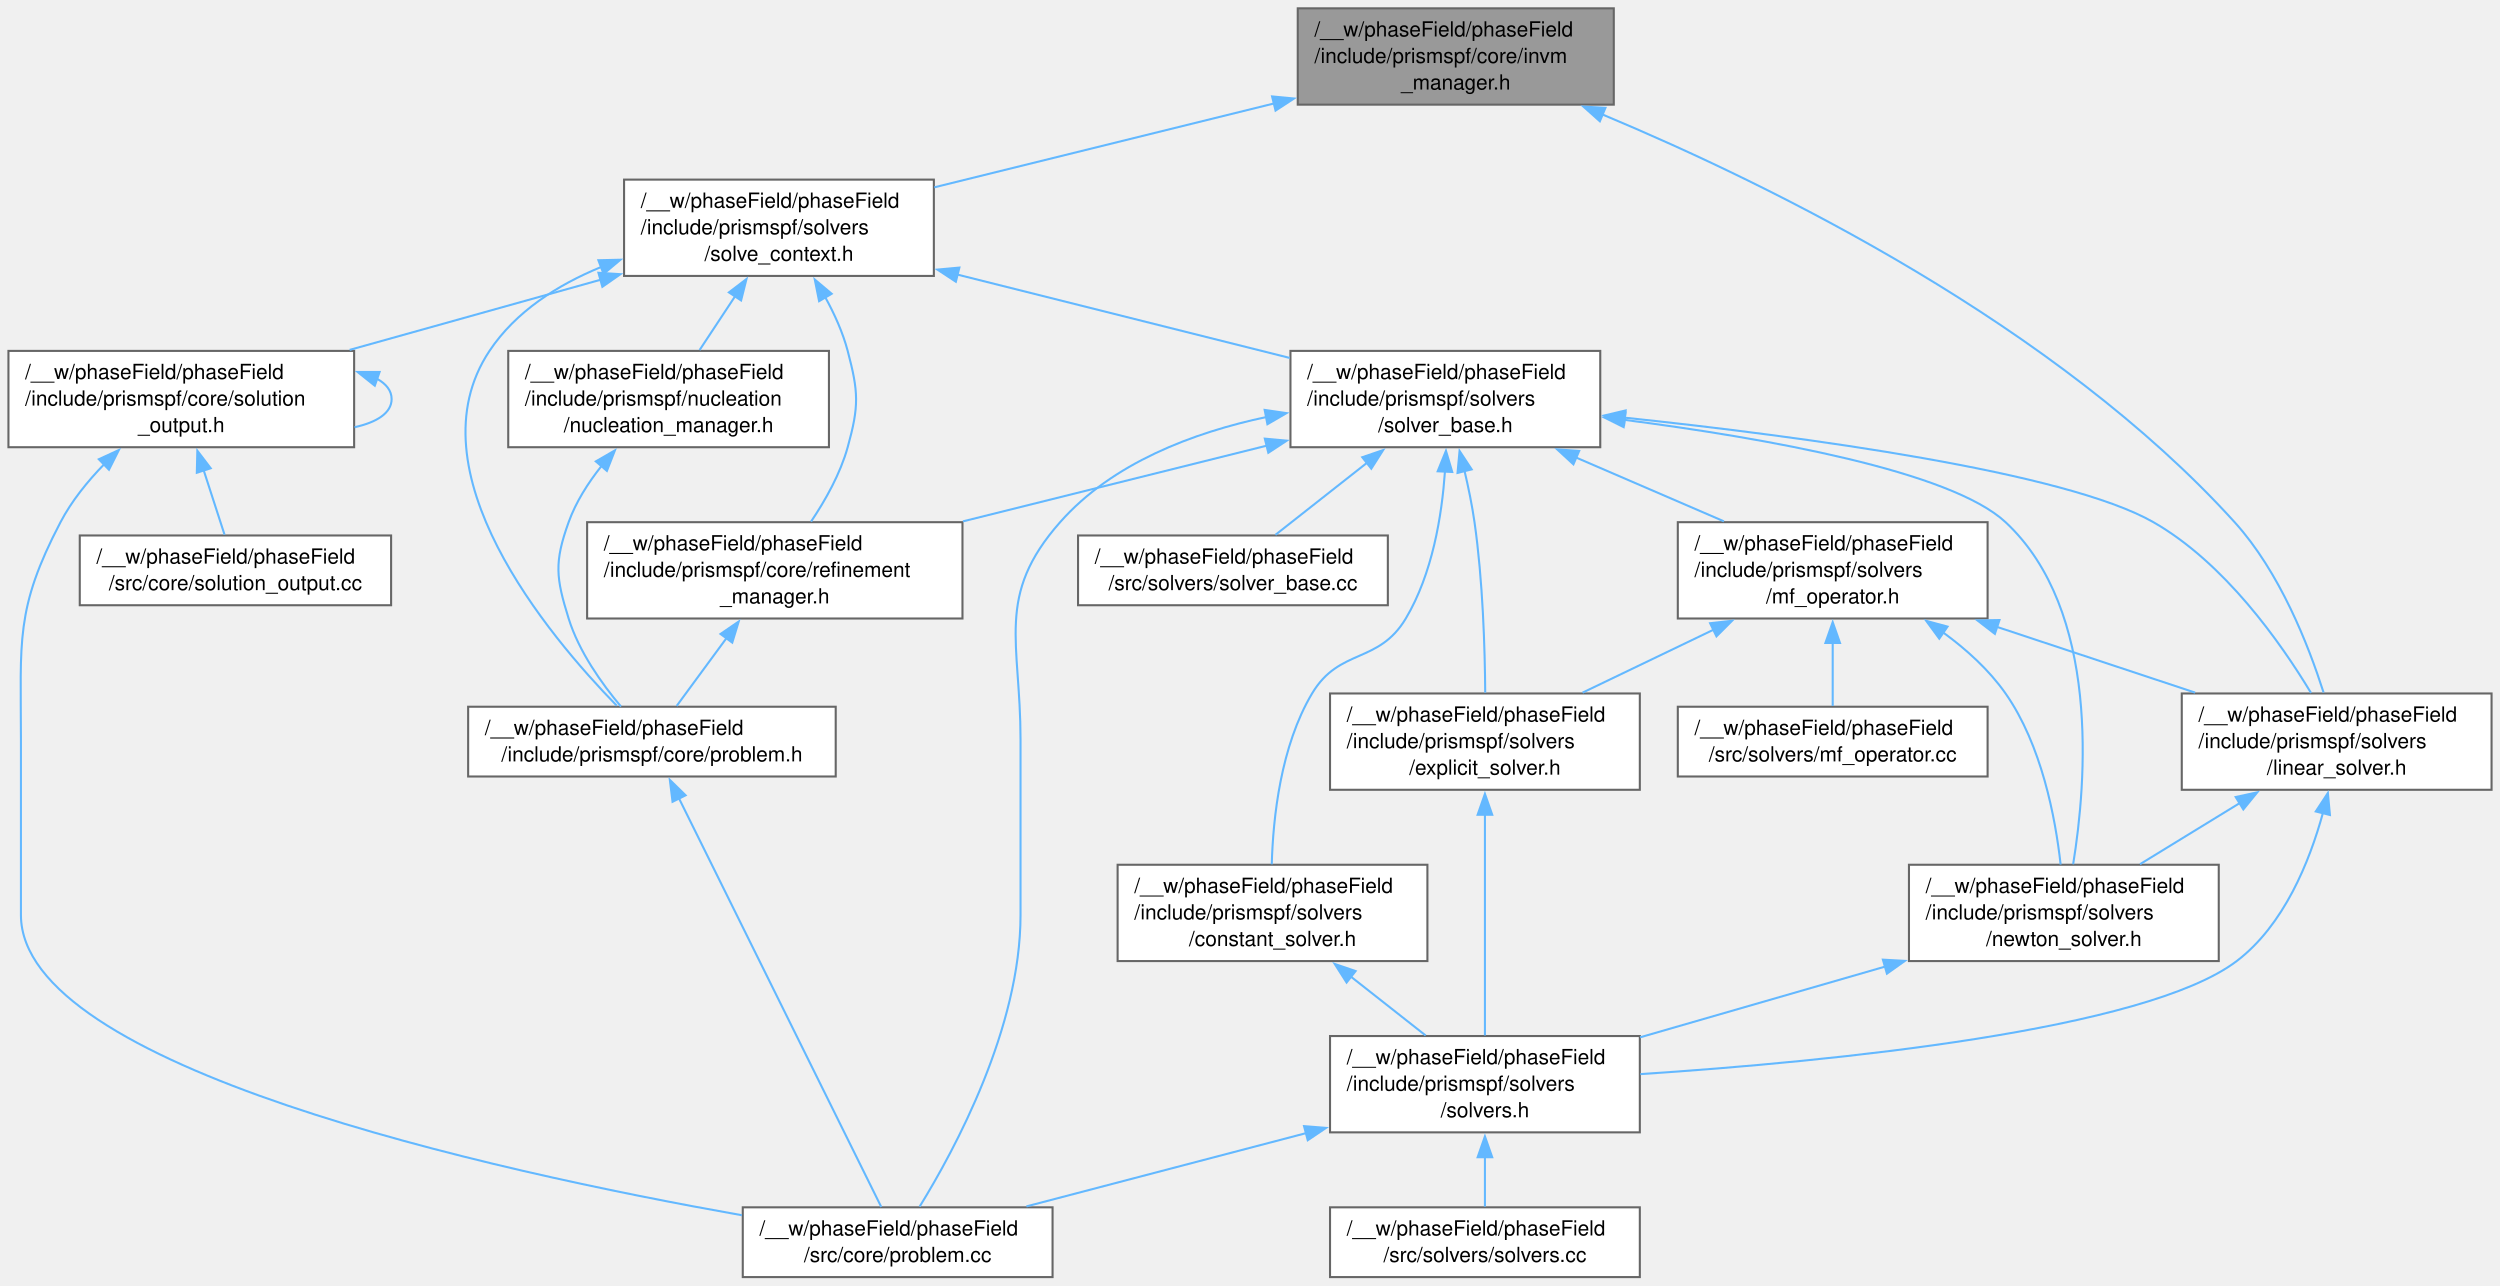
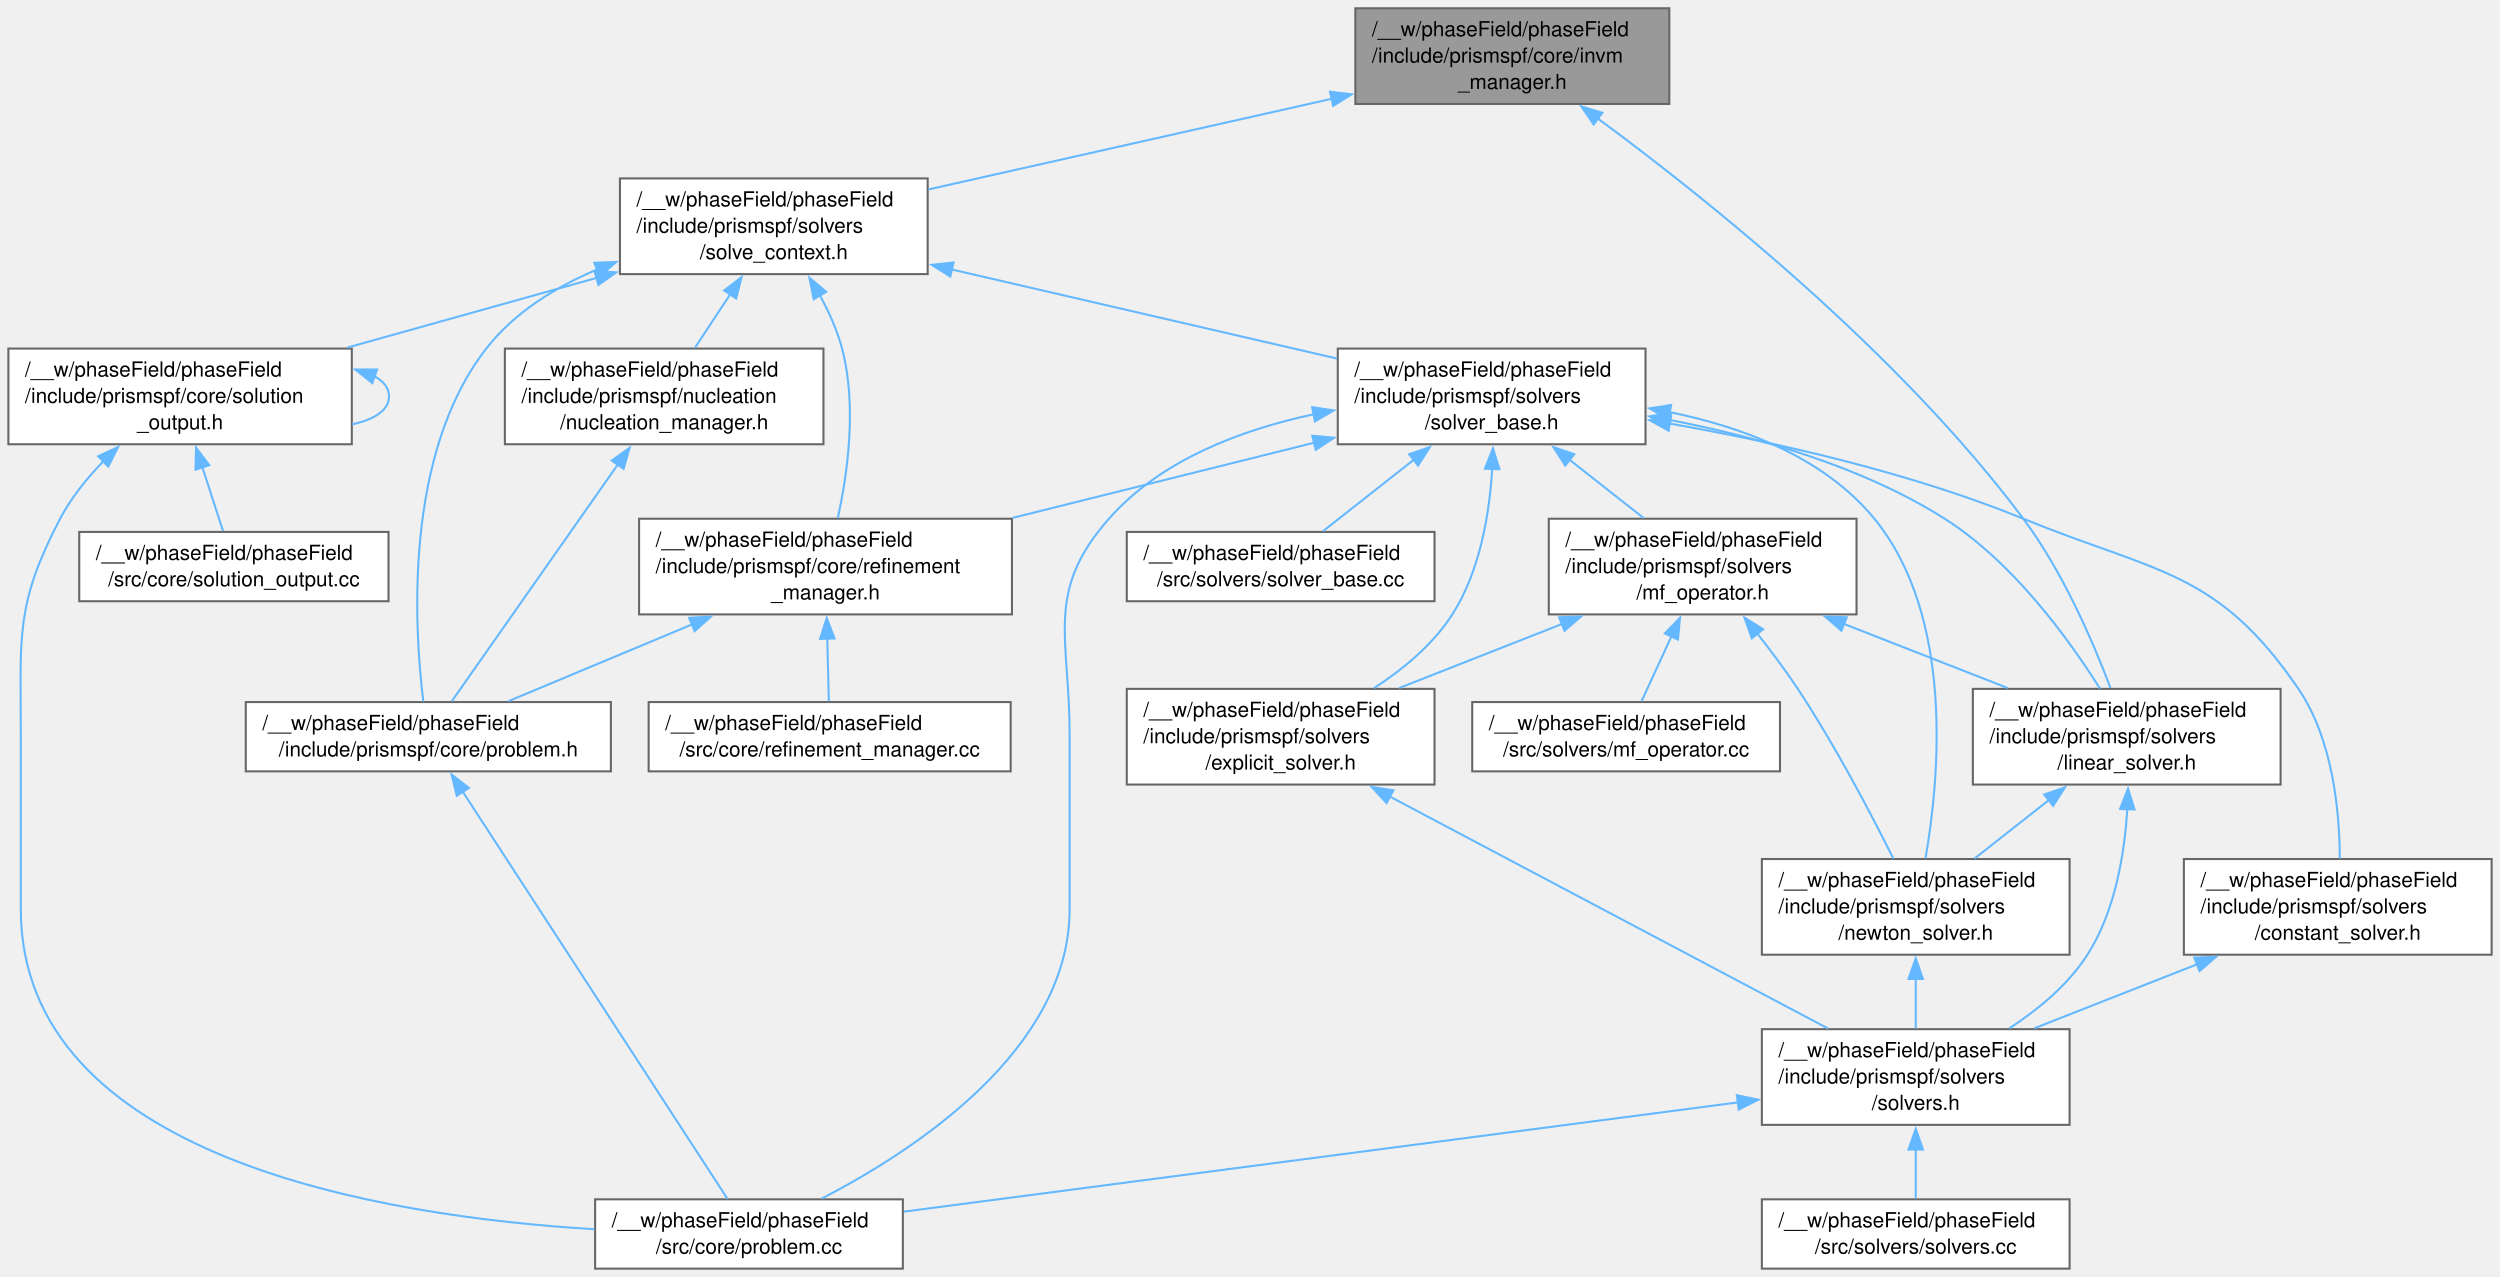
- <svg xmlns="http://www.w3.org/2000/svg" xmlns:xlink="http://www.w3.org/1999/xlink" width="1200pt" height="617pt" viewBox="0.00 0.00 1200.38 617.25">
+ <svg xmlns="http://www.w3.org/2000/svg" xmlns:xlink="http://www.w3.org/1999/xlink" width="1208pt" height="617pt" viewBox="0.00 0.00 1208.38 617.25">
  <g id="graph0" class="graph" transform="scale(1 1) rotate(0) translate(4 613.25)">
    <g id="Node000001" class="node">
      <g id="a_Node000001">
        <a xlink:title=" ">
-           <polygon fill="#999999" stroke="#666666" points="770.88,-609.25 619.12,-609.25 619.12,-563 770.88,-563 770.88,-609.25" />
-           <text text-anchor="start" x="627.12" y="-595.75" font-family="Helvetica,sans-Serif" font-size="10.00">/__w/phaseField/phaseField</text>
-           <text text-anchor="start" x="627.12" y="-583" font-family="Helvetica,sans-Serif" font-size="10.00">/include/prismspf/core/invm</text>
-           <text text-anchor="middle" x="695" y="-570.25" font-family="Helvetica,sans-Serif" font-size="10.00">_manager.h</text>
+           <polygon fill="#999999" stroke="#666666" points="802.88,-609.25 651.12,-609.25 651.12,-563 802.88,-563 802.88,-609.25" />
+           <text text-anchor="start" x="659.12" y="-595.75" font-family="Helvetica,sans-Serif" font-size="10.00">/__w/phaseField/phaseField</text>
+           <text text-anchor="start" x="659.12" y="-583" font-family="Helvetica,sans-Serif" font-size="10.00">/include/prismspf/core/invm</text>
+           <text text-anchor="middle" x="727" y="-570.25" font-family="Helvetica,sans-Serif" font-size="10.00">_manager.h</text>
        </a>
      </g>
    </g>
    <g id="Node000002" class="node">
      <g id="a_Node000002">
        <a xlink:href="linear__solver_8h.html" target="_top" xlink:title=" ">
-           <polygon fill="white" stroke="#666666" points="1192.38,-280.25 1043.62,-280.25 1043.62,-234 1192.38,-234 1192.38,-280.25" />
-           <text text-anchor="start" x="1051.62" y="-266.75" font-family="Helvetica,sans-Serif" font-size="10.00">/__w/phaseField/phaseField</text>
-           <text text-anchor="start" x="1051.62" y="-254" font-family="Helvetica,sans-Serif" font-size="10.00">/include/prismspf/solvers</text>
-           <text text-anchor="middle" x="1118" y="-241.25" font-family="Helvetica,sans-Serif" font-size="10.00">/linear_solver.h</text>
+           <polygon fill="white" stroke="#666666" points="1098.38,-280.25 949.62,-280.25 949.62,-234 1098.38,-234 1098.38,-280.25" />
+           <text text-anchor="start" x="957.62" y="-266.75" font-family="Helvetica,sans-Serif" font-size="10.00">/__w/phaseField/phaseField</text>
+           <text text-anchor="start" x="957.62" y="-254" font-family="Helvetica,sans-Serif" font-size="10.00">/include/prismspf/solvers</text>
+           <text text-anchor="middle" x="1024" y="-241.25" font-family="Helvetica,sans-Serif" font-size="10.00">/linear_solver.h</text>
        </a>
      </g>
    </g>
    <g id="edge1_Node000001_Node000002" class="edge">
      <g id="a_edge1_Node000001_Node000002">
        <a xlink:title=" ">
-           <path fill="none" stroke="#63b8ff" d="M765.38,-558.3C847.57,-523.9 983.19,-457.16 1069,-362.5 1090.65,-338.62 1104.45,-303.5 1111.71,-280.71" />
-           <polygon fill="#63b8ff" stroke="#63b8ff" points="764.19,-555.01 756.29,-562.06 766.87,-561.47 764.19,-555.01" />
+           <path fill="none" stroke="#63b8ff" d="M768.23,-556.03C821.31,-516.93 913.83,-442.97 974,-362.5 993.13,-336.91 1007.78,-302.85 1016.14,-280.7" />
+           <polygon fill="#63b8ff" stroke="#63b8ff" points="766.35,-553.07 760.34,-561.8 770.48,-558.72 766.35,-553.07" />
        </a>
      </g>
    </g>
    <g id="Node000007" class="node">
      <g id="a_Node000007">
        <a xlink:href="solve__context_8h.html" target="_top" xlink:title=" ">
          <polygon fill="white" stroke="#666666" points="444.38,-527 295.62,-527 295.62,-480.75 444.38,-480.75 444.38,-527" />
          <text text-anchor="start" x="303.62" y="-513.5" font-family="Helvetica,sans-Serif" font-size="10.00">/__w/phaseField/phaseField</text>
          <text text-anchor="start" x="303.62" y="-500.75" font-family="Helvetica,sans-Serif" font-size="10.00">/include/prismspf/solvers</text>
          <text text-anchor="middle" x="370" y="-488" font-family="Helvetica,sans-Serif" font-size="10.00">/solve_context.h</text>
        </a>
      </g>
    </g>
    <g id="edge7_Node000001_Node000007" class="edge">
      <g id="a_edge7_Node000001_Node000007">
        <a xlink:title=" ">
-           <path fill="none" stroke="#63b8ff" d="M607.8,-563.59C556.85,-551.01 493.22,-535.3 444.6,-523.3" />
-           <polygon fill="#63b8ff" stroke="#63b8ff" points="606.79,-566.95 617.33,-565.95 608.46,-560.15 606.79,-566.95" />
+           <path fill="none" stroke="#63b8ff" d="M639.92,-565.55C580.18,-552.12 501.73,-534.49 444.81,-521.69" />
+           <polygon fill="#63b8ff" stroke="#63b8ff" points="638.85,-568.9 649.38,-567.68 640.39,-562.07 638.85,-568.9" />
        </a>
      </g>
    </g>
    <g id="Node000003" class="node">
      <g id="a_Node000003">
        <a xlink:href="newton__solver_8h.html" target="_top" xlink:title=" ">
-           <polygon fill="white" stroke="#666666" points="1061.38,-198 912.62,-198 912.62,-151.75 1061.38,-151.75 1061.38,-198" />
-           <text text-anchor="start" x="920.62" y="-184.5" font-family="Helvetica,sans-Serif" font-size="10.00">/__w/phaseField/phaseField</text>
-           <text text-anchor="start" x="920.62" y="-171.75" font-family="Helvetica,sans-Serif" font-size="10.00">/include/prismspf/solvers</text>
-           <text text-anchor="middle" x="987" y="-159" font-family="Helvetica,sans-Serif" font-size="10.00">/newton_solver.h</text>
+           <polygon fill="white" stroke="#666666" points="996.38,-198 847.62,-198 847.62,-151.75 996.38,-151.75 996.38,-198" />
+           <text text-anchor="start" x="855.62" y="-184.5" font-family="Helvetica,sans-Serif" font-size="10.00">/__w/phaseField/phaseField</text>
+           <text text-anchor="start" x="855.62" y="-171.75" font-family="Helvetica,sans-Serif" font-size="10.00">/include/prismspf/solvers</text>
+           <text text-anchor="middle" x="922" y="-159" font-family="Helvetica,sans-Serif" font-size="10.00">/newton_solver.h</text>
        </a>
      </g>
    </g>
    <g id="edge2_Node000002_Node000003" class="edge">
      <g id="a_edge2_Node000002_Node000003">
        <a xlink:title=" ">
-           <path fill="none" stroke="#63b8ff" d="M1071.59,-227.7C1055.83,-218.04 1038.45,-207.39 1023.56,-198.27" />
-           <polygon fill="#63b8ff" stroke="#63b8ff" points="1069.51,-230.53 1079.87,-232.77 1073.17,-224.56 1069.51,-230.53" />
+           <path fill="none" stroke="#63b8ff" d="M986.47,-226.6C974.57,-217.24 961.62,-207.05 950.47,-198.27" />
+           <polygon fill="#63b8ff" stroke="#63b8ff" points="984.1,-229.19 994.13,-232.62 988.43,-223.69 984.1,-229.19" />
        </a>
      </g>
    </g>
    <g id="Node000004" class="node">
      <g id="a_Node000004">
        <a xlink:href="solvers_8h.html" target="_top" xlink:title=" ">
-           <polygon fill="white" stroke="#666666" points="783.38,-115.75 634.62,-115.75 634.62,-69.5 783.38,-69.5 783.38,-115.75" />
-           <text text-anchor="start" x="642.62" y="-102.25" font-family="Helvetica,sans-Serif" font-size="10.00">/__w/phaseField/phaseField</text>
-           <text text-anchor="start" x="642.62" y="-89.5" font-family="Helvetica,sans-Serif" font-size="10.00">/include/prismspf/solvers</text>
-           <text text-anchor="middle" x="709" y="-76.75" font-family="Helvetica,sans-Serif" font-size="10.00">/solvers.h</text>
+           <polygon fill="white" stroke="#666666" points="996.38,-115.75 847.62,-115.75 847.62,-69.5 996.38,-69.5 996.38,-115.75" />
+           <text text-anchor="start" x="855.62" y="-102.25" font-family="Helvetica,sans-Serif" font-size="10.00">/__w/phaseField/phaseField</text>
+           <text text-anchor="start" x="855.62" y="-89.5" font-family="Helvetica,sans-Serif" font-size="10.00">/include/prismspf/solvers</text>
+           <text text-anchor="middle" x="922" y="-76.75" font-family="Helvetica,sans-Serif" font-size="10.00">/solvers.h</text>
        </a>
      </g>
    </g>
    <g id="edge6_Node000002_Node000004" class="edge">
      <g id="a_edge6_Node000002_Node000004">
        <a xlink:title=" ">
-           <path fill="none" stroke="#63b8ff" d="M1111.43,-222.98C1104.97,-199.4 1092.66,-168.96 1070,-151.75 1026.15,-118.44 875.92,-103.58 783.65,-97.46" />
-           <polygon fill="#63b8ff" stroke="#63b8ff" points="1107.97,-223.59 1113.78,-232.45 1114.77,-221.9 1107.97,-223.59" />
+           <path fill="none" stroke="#63b8ff" d="M1024.27,-222.24C1022.97,-200.57 1018.42,-172.68 1005,-151.75 995.7,-137.24 981.35,-125.32 967.19,-116.13" />
+           <polygon fill="#63b8ff" stroke="#63b8ff" points="1020.77,-222.19 1024.64,-232.05 1027.76,-221.93 1020.77,-222.19" />
        </a>
      </g>
    </g>
    <g id="edge3_Node000003_Node000004" class="edge">
      <g id="a_edge3_Node000003_Node000004">
        <a xlink:title=" ">
-           <path fill="none" stroke="#63b8ff" d="M901.18,-149.1C863.54,-138.24 819.77,-125.6 783.52,-115.14" />
-           <polygon fill="#63b8ff" stroke="#63b8ff" points="900.1,-152.43 910.68,-151.84 902.04,-145.71 900.1,-152.43" />
+           <path fill="none" stroke="#63b8ff" d="M922,-140.09C922,-132 922,-123.57 922,-116.14" />
+           <polygon fill="#63b8ff" stroke="#63b8ff" points="918.5,-140.01 922,-150.01 925.5,-140.01 918.5,-140.01" />
        </a>
      </g>
    </g>
    <g id="Node000005" class="node">
      <g id="a_Node000005">
        <a xlink:href="problem_8cc.html" target="_top" xlink:title=" ">
-           <polygon fill="white" stroke="#666666" points="501.38,-33.5 352.62,-33.5 352.62,0 501.38,0 501.38,-33.5" />
-           <text text-anchor="start" x="360.62" y="-20" font-family="Helvetica,sans-Serif" font-size="10.00">/__w/phaseField/phaseField</text>
-           <text text-anchor="middle" x="427" y="-7.25" font-family="Helvetica,sans-Serif" font-size="10.00">/src/core/problem.cc</text>
+           <polygon fill="white" stroke="#666666" points="432.38,-33.5 283.62,-33.5 283.62,0 432.38,0 432.38,-33.5" />
+           <text text-anchor="start" x="291.62" y="-20" font-family="Helvetica,sans-Serif" font-size="10.00">/__w/phaseField/phaseField</text>
+           <text text-anchor="middle" x="358" y="-7.25" font-family="Helvetica,sans-Serif" font-size="10.00">/src/core/problem.cc</text>
        </a>
      </g>
    </g>
    <g id="edge4_Node000004_Node000005" class="edge">
      <g id="a_edge4_Node000004_Node000005">
        <a xlink:title=" ">
-           <path fill="none" stroke="#63b8ff" d="M623.06,-69.11C579.74,-57.76 528.2,-44.26 488.84,-33.95" />
-           <polygon fill="#63b8ff" stroke="#63b8ff" points="622.14,-72.49 632.71,-71.64 623.92,-65.72 622.14,-72.49" />
+           <path fill="none" stroke="#63b8ff" d="M836.02,-80.36C726,-65.95 537.21,-41.22 432.84,-27.55" />
+           <polygon fill="#63b8ff" stroke="#63b8ff" points="835.53,-83.83 845.9,-81.66 836.43,-76.89 835.53,-83.83" />
        </a>
      </g>
    </g>
    <g id="Node000006" class="node">
      <g id="a_Node000006">
        <a xlink:href="solvers_8cc.html" target="_top" xlink:title=" ">
-           <polygon fill="white" stroke="#666666" points="783.38,-33.5 634.62,-33.5 634.62,0 783.38,0 783.38,-33.5" />
-           <text text-anchor="start" x="642.62" y="-20" font-family="Helvetica,sans-Serif" font-size="10.00">/__w/phaseField/phaseField</text>
-           <text text-anchor="middle" x="709" y="-7.25" font-family="Helvetica,sans-Serif" font-size="10.00">/src/solvers/solvers.cc</text>
+           <polygon fill="white" stroke="#666666" points="996.38,-33.5 847.62,-33.5 847.62,0 996.38,0 996.38,-33.5" />
+           <text text-anchor="start" x="855.62" y="-20" font-family="Helvetica,sans-Serif" font-size="10.00">/__w/phaseField/phaseField</text>
+           <text text-anchor="middle" x="922" y="-7.25" font-family="Helvetica,sans-Serif" font-size="10.00">/src/solvers/solvers.cc</text>
        </a>
      </g>
    </g>
    <g id="edge5_Node000004_Node000006" class="edge">
      <g id="a_edge5_Node000004_Node000006">
        <a xlink:title=" ">
-           <path fill="none" stroke="#63b8ff" d="M709,-57.64C709,-49.35 709,-40.86 709,-33.85" />
-           <polygon fill="#63b8ff" stroke="#63b8ff" points="705.5,-57.55 709,-67.55 712.5,-57.55 705.5,-57.55" />
+           <path fill="none" stroke="#63b8ff" d="M922,-57.64C922,-49.35 922,-40.86 922,-33.85" />
+           <polygon fill="#63b8ff" stroke="#63b8ff" points="918.5,-57.55 922,-67.55 925.5,-57.55 918.5,-57.55" />
        </a>
      </g>
    </g>
    <g id="Node000008" class="node">
      <g id="a_Node000008">
        <a xlink:href="problem_8h.html" target="_top" xlink:title=" ">
-           <polygon fill="white" stroke="#666666" points="397.25,-273.88 220.75,-273.88 220.75,-240.38 397.25,-240.38 397.25,-273.88" />
-           <text text-anchor="start" x="228.75" y="-260.38" font-family="Helvetica,sans-Serif" font-size="10.00">/__w/phaseField/phaseField</text>
-           <text text-anchor="middle" x="309" y="-247.62" font-family="Helvetica,sans-Serif" font-size="10.00">/include/prismspf/core/problem.h</text>
+           <polygon fill="white" stroke="#666666" points="291.25,-273.88 114.75,-273.88 114.75,-240.38 291.25,-240.38 291.25,-273.88" />
+           <text text-anchor="start" x="122.75" y="-260.38" font-family="Helvetica,sans-Serif" font-size="10.00">/__w/phaseField/phaseField</text>
+           <text text-anchor="middle" x="203" y="-247.62" font-family="Helvetica,sans-Serif" font-size="10.00">/include/prismspf/core/problem.h</text>
        </a>
      </g>
    </g>
    <g id="edge8_Node000007_Node000008" class="edge">
      <g id="a_edge8_Node000007_Node000008">
        <a xlink:title=" ">
-           <path fill="none" stroke="#63b8ff" d="M284.61,-485.04C263.63,-476.42 243.59,-463.66 231,-444.75 192.76,-387.31 259.18,-308.09 292.12,-274.37" />
-           <polygon fill="#63b8ff" stroke="#63b8ff" points="283.29,-488.28 293.89,-488.53 285.76,-481.73 283.29,-488.28" />
+           <path fill="none" stroke="#63b8ff" d="M284.58,-482.98C264.25,-474.39 244.55,-462.15 231,-444.75 190.93,-393.32 196.24,-309.08 200.59,-274.11" />
+           <polygon fill="#63b8ff" stroke="#63b8ff" points="283.24,-486.22 293.83,-486.6 285.79,-479.7 283.24,-486.22" />
        </a>
      </g>
    </g>
    <g id="Node000009" class="node">
      <g id="a_Node000009">
        <a xlink:href="refinement__manager_8h.html" target="_top" xlink:title=" ">
-           <polygon fill="white" stroke="#666666" points="458.12,-362.5 277.88,-362.5 277.88,-316.25 458.12,-316.25 458.12,-362.5" />
-           <text text-anchor="start" x="285.88" y="-349" font-family="Helvetica,sans-Serif" font-size="10.00">/__w/phaseField/phaseField</text>
-           <text text-anchor="start" x="285.88" y="-336.25" font-family="Helvetica,sans-Serif" font-size="10.00">/include/prismspf/core/refinement</text>
-           <text text-anchor="middle" x="368" y="-323.5" font-family="Helvetica,sans-Serif" font-size="10.00">_manager.h</text>
+           <polygon fill="white" stroke="#666666" points="485.12,-362.5 304.88,-362.5 304.88,-316.25 485.12,-316.25 485.12,-362.5" />
+           <text text-anchor="start" x="312.88" y="-349" font-family="Helvetica,sans-Serif" font-size="10.00">/__w/phaseField/phaseField</text>
+           <text text-anchor="start" x="312.88" y="-336.25" font-family="Helvetica,sans-Serif" font-size="10.00">/include/prismspf/core/refinement</text>
+           <text text-anchor="middle" x="395" y="-323.5" font-family="Helvetica,sans-Serif" font-size="10.00">_manager.h</text>
        </a>
      </g>
    </g>
    <g id="edge10_Node000007_Node000009" class="edge">
      <g id="a_edge10_Node000007_Node000009">
        <a xlink:title=" ">
-           <path fill="none" stroke="#63b8ff" d="M392.2,-470.57C396.65,-462.49 400.67,-453.59 403,-444.75 408.25,-424.88 408.5,-418.31 403,-398.5 399.47,-385.79 392.33,-373.07 385.41,-362.79" />
+           <path fill="none" stroke="#63b8ff" d="M392.2,-470.57C396.65,-462.49 400.67,-453.59 403,-444.75 410.29,-417.16 405.63,-384.16 400.93,-362.75" />
          <polygon fill="#63b8ff" stroke="#63b8ff" points="389.28,-468.63 387.2,-479.02 395.31,-472.19 389.28,-468.63" />
        </a>
      </g>
    </g>
-     <g id="Node000010" class="node">
-       <g id="a_Node000010">
+     <g id="Node000011" class="node">
+       <g id="a_Node000011">
        <a xlink:href="solution__output_8h.html" target="_top" xlink:title=" ">
          <polygon fill="white" stroke="#666666" points="166,-444.75 0,-444.75 0,-398.5 166,-398.5 166,-444.75" />
          <text text-anchor="start" x="8" y="-431.25" font-family="Helvetica,sans-Serif" font-size="10.00">/__w/phaseField/phaseField</text>
          <text text-anchor="start" x="8" y="-418.5" font-family="Helvetica,sans-Serif" font-size="10.00">/include/prismspf/core/solution</text>
          <text text-anchor="middle" x="83" y="-405.75" font-family="Helvetica,sans-Serif" font-size="10.00">_output.h</text>
        </a>
      </g>
    </g>
-     <g id="edge12_Node000007_Node000010" class="edge">
-       <g id="a_edge12_Node000007_Node000010">
+     <g id="edge13_Node000007_Node000011" class="edge">
+       <g id="a_edge13_Node000007_Node000011">
        <a xlink:title=" ">
          <path fill="none" stroke="#63b8ff" d="M284.74,-479.03C246.47,-468.34 201.56,-455.78 163.83,-445.23" />
          <polygon fill="#63b8ff" stroke="#63b8ff" points="283.31,-482.27 293.89,-481.59 285.2,-475.53 283.31,-482.27" />
        </a>
      </g>
    </g>
-     <g id="Node000012" class="node">
-       <g id="a_Node000012">
+     <g id="Node000013" class="node">
+       <g id="a_Node000013">
        <a xlink:href="nucleation__manager_8h.html" target="_top" xlink:title=" ">
          <polygon fill="white" stroke="#666666" points="394,-444.75 240,-444.75 240,-398.5 394,-398.5 394,-444.75" />
          <text text-anchor="start" x="248" y="-431.25" font-family="Helvetica,sans-Serif" font-size="10.00">/__w/phaseField/phaseField</text>
          <text text-anchor="start" x="248" y="-418.5" font-family="Helvetica,sans-Serif" font-size="10.00">/include/prismspf/nucleation</text>
          <text text-anchor="middle" x="317" y="-405.75" font-family="Helvetica,sans-Serif" font-size="10.00">/nucleation_manager.h</text>
        </a>
      </g>
    </g>
-     <g id="edge16_Node000007_Node000012" class="edge">
-       <g id="a_edge16_Node000007_Node000012">
+     <g id="edge17_Node000007_Node000013" class="edge">
+       <g id="a_edge17_Node000007_Node000013">
        <a xlink:title=" ">
          <path fill="none" stroke="#63b8ff" d="M348.98,-471.05C343.26,-462.38 337.17,-453.17 331.87,-445.14" />
          <polygon fill="#63b8ff" stroke="#63b8ff" points="345.97,-472.84 354.4,-479.26 351.81,-468.98 345.97,-472.84" />
        </a>
      </g>
    </g>
-     <g id="Node000013" class="node">
-       <g id="a_Node000013">
+     <g id="Node000014" class="node">
+       <g id="a_Node000014">
        <a xlink:href="solver__base_8h.html" target="_top" xlink:title=" ">
-           <polygon fill="white" stroke="#666666" points="764.38,-444.75 615.62,-444.75 615.62,-398.5 764.38,-398.5 764.38,-444.75" />
-           <text text-anchor="start" x="623.62" y="-431.25" font-family="Helvetica,sans-Serif" font-size="10.00">/__w/phaseField/phaseField</text>
-           <text text-anchor="start" x="623.62" y="-418.5" font-family="Helvetica,sans-Serif" font-size="10.00">/include/prismspf/solvers</text>
-           <text text-anchor="middle" x="690" y="-405.75" font-family="Helvetica,sans-Serif" font-size="10.00">/solver_base.h</text>
-         </a>
-       </g>
-     </g>
-     <g id="edge18_Node000007_Node000013" class="edge">
-       <g id="a_edge18_Node000007_Node000013">
-         <a xlink:title=" ">
-           <path fill="none" stroke="#63b8ff" d="M455.69,-481.39C505.43,-468.91 567.5,-453.34 615.26,-441.37" />
-           <polygon fill="#63b8ff" stroke="#63b8ff" points="454.94,-477.97 446.09,-483.79 456.64,-484.76 454.94,-477.97" />
+           <polygon fill="white" stroke="#666666" points="791.38,-444.75 642.62,-444.75 642.62,-398.5 791.38,-398.5 791.38,-444.75" />
+           <text text-anchor="start" x="650.62" y="-431.25" font-family="Helvetica,sans-Serif" font-size="10.00">/__w/phaseField/phaseField</text>
+           <text text-anchor="start" x="650.62" y="-418.5" font-family="Helvetica,sans-Serif" font-size="10.00">/include/prismspf/solvers</text>
+           <text text-anchor="middle" x="717" y="-405.75" font-family="Helvetica,sans-Serif" font-size="10.00">/solver_base.h</text>
+         </a>
+       </g>
+     </g>
+     <g id="edge19_Node000007_Node000014" class="edge">
+       <g id="a_edge19_Node000007_Node000014">
+         <a xlink:title=" ">
+           <path fill="none" stroke="#63b8ff" d="M456.06,-482.97C513.24,-469.75 587.57,-452.56 642.27,-439.91" />
+           <polygon fill="#63b8ff" stroke="#63b8ff" points="455.3,-479.56 446.34,-485.22 456.87,-486.38 455.3,-479.56" />
        </a>
      </g>
    </g>
    <g id="edge9_Node000008_Node000005" class="edge">
      <g id="a_edge9_Node000008_Node000005">
        <a xlink:title=" ">
-           <path fill="none" stroke="#63b8ff" d="M321.99,-229.88C346.56,-180.24 399.16,-73.99 419.11,-33.69" />
-           <polygon fill="#63b8ff" stroke="#63b8ff" points="318.9,-228.24 317.6,-238.76 325.17,-231.35 318.9,-228.24" />
+           <path fill="none" stroke="#63b8ff" d="M219.66,-230.5C251.76,-181.13 321.32,-74.16 347.63,-33.69" />
+           <polygon fill="#63b8ff" stroke="#63b8ff" points="216.75,-228.55 214.24,-238.85 222.62,-232.37 216.75,-228.55" />
        </a>
      </g>
    </g>
    <g id="edge11_Node000009_Node000008" class="edge">
      <g id="a_edge11_Node000009_Node000008">
        <a xlink:title=" ">
-           <path fill="none" stroke="#63b8ff" d="M344.88,-306.93C336.66,-295.75 327.75,-283.62 320.86,-274.25" />
-           <polygon fill="#63b8ff" stroke="#63b8ff" points="341.93,-308.82 350.67,-314.8 347.57,-304.67 341.93,-308.82" />
-         </a>
-       </g>
-     </g>
-     <g id="edge14_Node000010_Node000005" class="edge">
-       <g id="a_edge14_Node000010_Node000005">
-         <a xlink:title=" ">
-           <path fill="none" stroke="#63b8ff" d="M46.03,-390.39C37.98,-382.13 30.31,-372.64 25,-362.5 3.13,-320.72 6,-305.28 6,-258.12 6,-258.12 6,-258.12 6,-173.88 6,-100.89 231.24,-51.15 352.22,-29.69" />
+           <path fill="none" stroke="#63b8ff" d="M330.39,-311.37C300.95,-299.07 267.09,-284.91 241.69,-274.3" />
+           <polygon fill="#63b8ff" stroke="#63b8ff" points="329.03,-314.6 339.61,-315.22 331.73,-308.14 329.03,-314.6" />
+         </a>
+       </g>
+     </g>
+     <g id="Node000010" class="node">
+       <g id="a_Node000010">
+         <a xlink:href="refinement__manager_8cc.html" target="_top" xlink:title=" ">
+           <polygon fill="white" stroke="#666666" points="484.5,-273.88 309.5,-273.88 309.5,-240.38 484.5,-240.38 484.5,-273.88" />
+           <text text-anchor="start" x="317.5" y="-260.38" font-family="Helvetica,sans-Serif" font-size="10.00">/__w/phaseField/phaseField</text>
+           <text text-anchor="middle" x="397" y="-247.62" font-family="Helvetica,sans-Serif" font-size="10.00">/src/core/refinement_manager.cc</text>
+         </a>
+       </g>
+     </g>
+     <g id="edge12_Node000009_Node000010" class="edge">
+       <g id="a_edge12_Node000009_Node000010">
+         <a xlink:title=" ">
+           <path fill="none" stroke="#63b8ff" d="M395.84,-304.57C396.1,-294.07 396.38,-282.97 396.6,-274.25" />
+           <polygon fill="#63b8ff" stroke="#63b8ff" points="392.35,-304.42 395.59,-314.51 399.34,-304.6 392.35,-304.42" />
+         </a>
+       </g>
+     </g>
+     <g id="edge15_Node000011_Node000005" class="edge">
+       <g id="a_edge15_Node000011_Node000005">
+         <a xlink:title=" ">
+           <path fill="none" stroke="#63b8ff" d="M46.03,-390.39C37.98,-382.13 30.31,-372.64 25,-362.5 3.13,-320.72 6,-305.28 6,-258.12 6,-258.12 6,-258.12 6,-173.88 6,-53.54 180.02,-25.24 283.35,-19.04" />
          <polygon fill="#63b8ff" stroke="#63b8ff" points="43.41,-392.72 53.03,-397.16 48.27,-387.69 43.41,-392.72" />
        </a>
      </g>
    </g>
-     <g id="edge13_Node000010_Node000010" class="edge">
-       <g id="a_edge13_Node000010_Node000010">
+     <g id="edge14_Node000011_Node000011" class="edge">
+       <g id="a_edge14_Node000011_Node000011">
        <a xlink:title=" ">
          <path fill="none" stroke="#63b8ff" d="M176.89,-431.4C181.37,-428.95 184,-425.69 184,-421.62 184,-414.96 176.92,-410.45 166.21,-408.11" />
          <polygon fill="#63b8ff" stroke="#63b8ff" points="175.92,-428.04 167.64,-434.64 178.23,-434.64 175.92,-428.04" />
        </a>
      </g>
    </g>
-     <g id="Node000011" class="node">
-       <g id="a_Node000011">
+     <g id="Node000012" class="node">
+       <g id="a_Node000012">
        <a xlink:href="solution__output_8cc.html" target="_top" xlink:title=" ">
          <polygon fill="white" stroke="#666666" points="183.75,-356.12 34.25,-356.12 34.25,-322.62 183.75,-322.62 183.75,-356.12" />
          <text text-anchor="start" x="42.25" y="-342.62" font-family="Helvetica,sans-Serif" font-size="10.00">/__w/phaseField/phaseField</text>
          <text text-anchor="middle" x="109" y="-329.88" font-family="Helvetica,sans-Serif" font-size="10.00">/src/core/solution_output.cc</text>
        </a>
      </g>
    </g>
-     <g id="edge15_Node000010_Node000011" class="edge">
-       <g id="a_edge15_Node000010_Node000011">
+     <g id="edge16_Node000011_Node000012" class="edge">
+       <g id="a_edge16_Node000011_Node000012">
        <a xlink:title=" ">
          <path fill="none" stroke="#63b8ff" d="M93.73,-387.5C97.2,-376.79 100.89,-365.4 103.77,-356.5" />
          <polygon fill="#63b8ff" stroke="#63b8ff" points="90.46,-386.24 90.71,-396.83 97.12,-388.4 90.46,-386.24" />
        </a>
      </g>
    </g>
-     <g id="edge17_Node000012_Node000008" class="edge">
-       <g id="a_edge17_Node000012_Node000008">
-         <a xlink:title=" ">
-           <path fill="none" stroke="#63b8ff" d="M284.78,-389.48C278.33,-381.36 272.47,-372.16 269,-362.5 262.05,-343.16 262.9,-335.88 269,-316.25 273.95,-300.34 284.93,-284.93 294.13,-273.98" />
-           <polygon fill="#63b8ff" stroke="#63b8ff" points="282.06,-391.69 291.23,-396.99 287.37,-387.13 282.06,-391.69" />
-         </a>
-       </g>
-     </g>
-     <g id="edge24_Node000013_Node000002" class="edge">
-       <g id="a_edge24_Node000013_Node000002">
-         <a xlink:title=" ">
-           <path fill="none" stroke="#63b8ff" d="M776.1,-412.69C862.23,-403.57 987.78,-386.66 1030,-362.5 1064.15,-342.96 1091.01,-304.87 1105.68,-280.51" />
-           <polygon fill="#63b8ff" stroke="#63b8ff" points="775.84,-409.2 766.26,-413.72 776.57,-416.16 775.84,-409.2" />
-         </a>
-       </g>
-     </g>
-     <g id="edge30_Node000013_Node000003" class="edge">
-       <g id="a_edge30_Node000013_Node000003">
-         <a xlink:title=" ">
-           <path fill="none" stroke="#63b8ff" d="M775.84,-411.65C844.21,-402.81 932.67,-387.02 959,-362.5 1004.55,-320.08 997.91,-237.82 991.46,-198.23" />
-           <polygon fill="#63b8ff" stroke="#63b8ff" points="775.61,-408.15 766.12,-412.87 776.48,-415.1 775.61,-408.15" />
-         </a>
-       </g>
-     </g>
-     <g id="edge31_Node000013_Node000005" class="edge">
-       <g id="a_edge31_Node000013_Node000005">
-         <a xlink:title=" ">
-           <path fill="none" stroke="#63b8ff" d="M604.29,-413.05C568.74,-405.52 530.04,-390.86 505,-362.5 473.8,-327.15 486,-305.28 486,-258.12 486,-258.12 486,-258.12 486,-173.88 486,-119.69 454.52,-61.36 437.55,-33.85" />
-           <polygon fill="#63b8ff" stroke="#63b8ff" points="603.23,-416.41 613.72,-414.87 604.56,-409.54 603.23,-416.41" />
-         </a>
-       </g>
-     </g>
-     <g id="edge19_Node000013_Node000009" class="edge">
-       <g id="a_edge19_Node000013_Node000009">
-         <a xlink:title=" ">
-           <path fill="none" stroke="#63b8ff" d="M604.39,-399.29C559.33,-388.06 504.08,-374.29 458.34,-362.89" />
-           <polygon fill="#63b8ff" stroke="#63b8ff" points="603.3,-402.62 613.85,-401.65 604.99,-395.83 603.3,-402.62" />
-         </a>
-       </g>
-     </g>
-     <g id="Node000014" class="node">
-       <g id="a_Node000014">
-         <a xlink:href="constant__solver_8h.html" target="_top" xlink:title=" ">
-           <polygon fill="white" stroke="#666666" points="681.38,-198 532.62,-198 532.62,-151.75 681.38,-151.75 681.38,-198" />
-           <text text-anchor="start" x="540.62" y="-184.5" font-family="Helvetica,sans-Serif" font-size="10.00">/__w/phaseField/phaseField</text>
-           <text text-anchor="start" x="540.62" y="-171.75" font-family="Helvetica,sans-Serif" font-size="10.00">/include/prismspf/solvers</text>
-           <text text-anchor="middle" x="607" y="-159" font-family="Helvetica,sans-Serif" font-size="10.00">/constant_solver.h</text>
-         </a>
-       </g>
-     </g>
-     <g id="edge20_Node000013_Node000014" class="edge">
-       <g id="a_edge20_Node000013_Node000014">
-         <a xlink:title=" ">
-           <path fill="none" stroke="#63b8ff" d="M689.82,-387.02C688.33,-365.46 683.74,-337.6 671,-316.25 657.87,-294.26 639.13,-302.24 626,-280.25 610.9,-254.94 607.25,-220.5 606.64,-198.22" />
-           <polygon fill="#63b8ff" stroke="#63b8ff" points="686.31,-386.94 690.29,-396.76 693.3,-386.61 686.31,-386.94" />
+     <g id="edge18_Node000013_Node000008" class="edge">
+       <g id="a_edge18_Node000013_Node000008">
+         <a xlink:title=" ">
+           <path fill="none" stroke="#63b8ff" d="M294.71,-388.86C270.53,-354.39 232.89,-300.74 214.25,-274.16" />
+           <polygon fill="#63b8ff" stroke="#63b8ff" points="291.67,-390.61 300.28,-396.79 297.4,-386.59 291.67,-390.61" />
+         </a>
+       </g>
+     </g>
+     <g id="edge25_Node000014_Node000002" class="edge">
+       <g id="a_edge25_Node000014_Node000002">
+         <a xlink:title=" ">
+           <path fill="none" stroke="#63b8ff" d="M802.97,-410.24C845.5,-402.13 896.12,-387.77 936,-362.5 969.03,-341.57 996.04,-304.26 1011.07,-280.38" />
+           <polygon fill="#63b8ff" stroke="#63b8ff" points="802.48,-406.77 793.26,-412 803.73,-413.66 802.48,-406.77" />
+         </a>
+       </g>
+     </g>
+     <g id="edge31_Node000014_Node000003" class="edge">
+       <g id="a_edge31_Node000014_Node000003">
+         <a xlink:title=" ">
+           <path fill="none" stroke="#63b8ff" d="M802.84,-414.07C838.82,-406.77 877.83,-392 902,-362.5 940.83,-315.12 933.42,-236.68 926.74,-198.35" />
+           <polygon fill="#63b8ff" stroke="#63b8ff" points="802.48,-410.58 793.28,-415.84 803.75,-417.47 802.48,-410.58" />
+         </a>
+       </g>
+     </g>
+     <g id="edge32_Node000014_Node000005" class="edge">
+       <g id="a_edge32_Node000014_Node000005">
+         <a xlink:title=" ">
+           <path fill="none" stroke="#63b8ff" d="M631.29,-413.05C595.74,-405.52 557.04,-390.86 532,-362.5 500.8,-327.15 513,-305.28 513,-258.12 513,-258.12 513,-258.12 513,-173.88 513,-106.27 438.9,-57.52 393.17,-33.86" />
+           <polygon fill="#63b8ff" stroke="#63b8ff" points="630.23,-416.41 640.72,-414.87 631.56,-409.54 630.23,-416.41" />
+         </a>
+       </g>
+     </g>
+     <g id="edge20_Node000014_Node000009" class="edge">
+       <g id="a_edge20_Node000014_Node000009">
+         <a xlink:title=" ">
+           <path fill="none" stroke="#63b8ff" d="M631.39,-399.29C586.33,-388.06 531.08,-374.29 485.34,-362.89" />
+           <polygon fill="#63b8ff" stroke="#63b8ff" points="630.3,-402.62 640.85,-401.65 631.99,-395.83 630.3,-402.62" />
        </a>
      </g>
    </g>
    <g id="Node000015" class="node">
      <g id="a_Node000015">
-         <a xlink:href="explicit__solver_8h.html" target="_top" xlink:title=" ">
-           <polygon fill="white" stroke="#666666" points="783.38,-280.25 634.62,-280.25 634.62,-234 783.38,-234 783.38,-280.25" />
-           <text text-anchor="start" x="642.62" y="-266.75" font-family="Helvetica,sans-Serif" font-size="10.00">/__w/phaseField/phaseField</text>
-           <text text-anchor="start" x="642.62" y="-254" font-family="Helvetica,sans-Serif" font-size="10.00">/include/prismspf/solvers</text>
-           <text text-anchor="middle" x="709" y="-241.25" font-family="Helvetica,sans-Serif" font-size="10.00">/explicit_solver.h</text>
-         </a>
-       </g>
-     </g>
-     <g id="edge22_Node000013_Node000015" class="edge">
-       <g id="a_edge22_Node000013_Node000015">
-         <a xlink:title=" ">
-           <path fill="none" stroke="#63b8ff" d="M699.17,-387.28C701.07,-379.23 702.84,-370.6 704,-362.5 708.01,-334.48 708.99,-301.85 709.14,-280.64" />
-           <polygon fill="#63b8ff" stroke="#63b8ff" points="695.84,-386.16 696.82,-396.71 702.63,-387.86 695.84,-386.16" />
+         <a xlink:href="constant__solver_8h.html" target="_top" xlink:title=" ">
+           <polygon fill="white" stroke="#666666" points="1200.38,-198 1051.62,-198 1051.62,-151.75 1200.38,-151.75 1200.38,-198" />
+           <text text-anchor="start" x="1059.62" y="-184.5" font-family="Helvetica,sans-Serif" font-size="10.00">/__w/phaseField/phaseField</text>
+           <text text-anchor="start" x="1059.62" y="-171.75" font-family="Helvetica,sans-Serif" font-size="10.00">/include/prismspf/solvers</text>
+           <text text-anchor="middle" x="1126" y="-159" font-family="Helvetica,sans-Serif" font-size="10.00">/constant_solver.h</text>
+         </a>
+       </g>
+     </g>
+     <g id="edge21_Node000014_Node000015" class="edge">
+       <g id="a_edge21_Node000014_Node000015">
+         <a xlink:title=" ">
+           <path fill="none" stroke="#63b8ff" d="M803.12,-408.49C854.09,-399.52 919.18,-384.91 974,-362.5 1038.33,-336.2 1067.84,-337.67 1107,-280.25 1123.71,-255.75 1126.91,-220.78 1126.99,-198.21" />
+           <polygon fill="#63b8ff" stroke="#63b8ff" points="802.57,-405.03 793.3,-410.17 803.75,-411.93 802.57,-405.03" />
        </a>
      </g>
    </g>
    <g id="Node000016" class="node">
      <g id="a_Node000016">
+         <a xlink:href="explicit__solver_8h.html" target="_top" xlink:title=" ">
+           <polygon fill="white" stroke="#666666" points="689.38,-280.25 540.62,-280.25 540.62,-234 689.38,-234 689.38,-280.25" />
+           <text text-anchor="start" x="548.62" y="-266.75" font-family="Helvetica,sans-Serif" font-size="10.00">/__w/phaseField/phaseField</text>
+           <text text-anchor="start" x="548.62" y="-254" font-family="Helvetica,sans-Serif" font-size="10.00">/include/prismspf/solvers</text>
+           <text text-anchor="middle" x="615" y="-241.25" font-family="Helvetica,sans-Serif" font-size="10.00">/explicit_solver.h</text>
+         </a>
+       </g>
+     </g>
+     <g id="edge23_Node000014_Node000016" class="edge">
+       <g id="a_edge23_Node000014_Node000016">
+         <a xlink:title=" ">
+           <path fill="none" stroke="#63b8ff" d="M717.27,-386.74C715.97,-365.07 711.42,-337.18 698,-316.25 688.7,-301.74 674.35,-289.82 660.19,-280.63" />
+           <polygon fill="#63b8ff" stroke="#63b8ff" points="713.77,-386.69 717.64,-396.55 720.76,-386.43 713.77,-386.69" />
+         </a>
+       </g>
+     </g>
+     <g id="Node000017" class="node">
+       <g id="a_Node000017">
        <a xlink:href="mf__operator_8h.html" target="_top" xlink:title=" ">
-           <polygon fill="white" stroke="#666666" points="950.38,-362.5 801.62,-362.5 801.62,-316.25 950.38,-316.25 950.38,-362.5" />
-           <text text-anchor="start" x="809.62" y="-349" font-family="Helvetica,sans-Serif" font-size="10.00">/__w/phaseField/phaseField</text>
-           <text text-anchor="start" x="809.62" y="-336.25" font-family="Helvetica,sans-Serif" font-size="10.00">/include/prismspf/solvers</text>
-           <text text-anchor="middle" x="876" y="-323.5" font-family="Helvetica,sans-Serif" font-size="10.00">/mf_operator.h</text>
-         </a>
-       </g>
-     </g>
-     <g id="edge25_Node000013_Node000016" class="edge">
-       <g id="a_edge25_Node000013_Node000016">
-         <a xlink:title=" ">
-           <path fill="none" stroke="#63b8ff" d="M752.7,-393.57C775.79,-383.61 801.69,-372.44 823.76,-362.91" />
-           <polygon fill="#63b8ff" stroke="#63b8ff" points="751.49,-390.28 743.7,-397.46 754.26,-396.71 751.49,-390.28" />
+           <polygon fill="white" stroke="#666666" points="893.38,-362.5 744.62,-362.5 744.62,-316.25 893.38,-316.25 893.38,-362.5" />
+           <text text-anchor="start" x="752.62" y="-349" font-family="Helvetica,sans-Serif" font-size="10.00">/__w/phaseField/phaseField</text>
+           <text text-anchor="start" x="752.62" y="-336.25" font-family="Helvetica,sans-Serif" font-size="10.00">/include/prismspf/solvers</text>
+           <text text-anchor="middle" x="819" y="-323.5" font-family="Helvetica,sans-Serif" font-size="10.00">/mf_operator.h</text>
+         </a>
+       </g>
+     </g>
+     <g id="edge26_Node000014_Node000017" class="edge">
+       <g id="a_edge26_Node000014_Node000017">
+         <a xlink:title=" ">
+           <path fill="none" stroke="#63b8ff" d="M754.53,-391.1C766.43,-381.74 779.38,-371.55 790.53,-362.77" />
+           <polygon fill="#63b8ff" stroke="#63b8ff" points="752.57,-388.19 746.87,-397.12 756.9,-393.69 752.57,-388.19" />
+         </a>
+       </g>
+     </g>
+     <g id="Node000019" class="node">
+       <g id="a_Node000019">
+         <a xlink:href="solver__base_8cc.html" target="_top" xlink:title=" ">
+           <polygon fill="white" stroke="#666666" points="689.38,-356.12 540.62,-356.12 540.62,-322.62 689.38,-322.62 689.38,-356.12" />
+           <text text-anchor="start" x="548.62" y="-342.62" font-family="Helvetica,sans-Serif" font-size="10.00">/__w/phaseField/phaseField</text>
+           <text text-anchor="middle" x="615" y="-329.88" font-family="Helvetica,sans-Serif" font-size="10.00">/src/solvers/solver_base.cc</text>
+         </a>
+       </g>
+     </g>
+     <g id="edge33_Node000014_Node000019" class="edge">
+       <g id="a_edge33_Node000014_Node000019">
+         <a xlink:title=" ">
+           <path fill="none" stroke="#63b8ff" d="M679.32,-390.98C664.45,-379.28 647.95,-366.3 635.39,-356.42" />
+           <polygon fill="#63b8ff" stroke="#63b8ff" points="677.1,-393.69 687.13,-397.12 681.43,-388.19 677.1,-393.69" />
+         </a>
+       </g>
+     </g>
+     <g id="edge22_Node000015_Node000004" class="edge">
+       <g id="a_edge22_Node000015_Node000004">
+         <a xlink:title=" ">
+           <path fill="none" stroke="#63b8ff" d="M1057.92,-147.09C1032.42,-137.06 1003.72,-125.77 979.29,-116.16" />
+           <polygon fill="#63b8ff" stroke="#63b8ff" points="1056.64,-150.35 1067.22,-150.75 1059.2,-143.84 1056.64,-150.35" />
+         </a>
+       </g>
+     </g>
+     <g id="edge24_Node000016_Node000004" class="edge">
+       <g id="a_edge24_Node000016_Node000004">
+         <a xlink:title=" ">
+           <path fill="none" stroke="#63b8ff" d="M667.71,-228.23C727.67,-196.49 824.41,-145.28 879.68,-116.03" />
+           <polygon fill="#63b8ff" stroke="#63b8ff" points="666.23,-225.05 659.02,-232.82 669.5,-231.24 666.23,-225.05" />
+         </a>
+       </g>
+     </g>
+     <g id="edge28_Node000017_Node000002" class="edge">
+       <g id="a_edge28_Node000017_Node000002">
+         <a xlink:title=" ">
+           <path fill="none" stroke="#63b8ff" d="M887.07,-311.73C912.79,-301.66 941.77,-290.32 966.43,-280.66" />
+           <polygon fill="#63b8ff" stroke="#63b8ff" points="886.09,-308.35 878.06,-315.26 888.65,-314.87 886.09,-308.35" />
+         </a>
+       </g>
+     </g>
+     <g id="edge29_Node000017_Node000003" class="edge">
+       <g id="a_edge29_Node000017_Node000003">
+         <a xlink:title=" ">
+           <path fill="none" stroke="#63b8ff" d="M845.38,-307.04C852.08,-298.56 859.05,-289.23 865,-280.25 883,-253.05 900.5,-219.66 911.25,-198.09" />
+           <polygon fill="#63b8ff" stroke="#63b8ff" points="842.78,-304.69 839.23,-314.68 848.23,-309.08 842.78,-304.69" />
+         </a>
+       </g>
+     </g>
+     <g id="edge27_Node000017_Node000016" class="edge">
+       <g id="a_edge27_Node000017_Node000016">
+         <a xlink:title=" ">
+           <path fill="none" stroke="#63b8ff" d="M750.92,-311.59C725.42,-301.56 696.72,-290.27 672.29,-280.66" />
+           <polygon fill="#63b8ff" stroke="#63b8ff" points="749.64,-314.85 760.22,-315.25 752.2,-308.34 749.64,-314.85" />
        </a>
      </g>
    </g>
    <g id="Node000018" class="node">
      <g id="a_Node000018">
-         <a xlink:href="solver__base_8cc.html" target="_top" xlink:title=" ">
-           <polygon fill="white" stroke="#666666" points="662.38,-356.12 513.62,-356.12 513.62,-322.62 662.38,-322.62 662.38,-356.12" />
-           <text text-anchor="start" x="521.62" y="-342.62" font-family="Helvetica,sans-Serif" font-size="10.00">/__w/phaseField/phaseField</text>
-           <text text-anchor="middle" x="588" y="-329.88" font-family="Helvetica,sans-Serif" font-size="10.00">/src/solvers/solver_base.cc</text>
-         </a>
-       </g>
-     </g>
-     <g id="edge32_Node000013_Node000018" class="edge">
-       <g id="a_edge32_Node000013_Node000018">
-         <a xlink:title=" ">
-           <path fill="none" stroke="#63b8ff" d="M652.32,-390.98C637.45,-379.28 620.95,-366.3 608.39,-356.42" />
-           <polygon fill="#63b8ff" stroke="#63b8ff" points="650.1,-393.69 660.13,-397.12 654.43,-388.19 650.1,-393.69" />
-         </a>
-       </g>
-     </g>
-     <g id="edge21_Node000014_Node000004" class="edge">
-       <g id="a_edge21_Node000014_Node000004">
-         <a xlink:title=" ">
-           <path fill="none" stroke="#63b8ff" d="M644.53,-144.35C656.43,-134.99 669.38,-124.8 680.53,-116.02" />
-           <polygon fill="#63b8ff" stroke="#63b8ff" points="642.57,-141.44 636.87,-150.37 646.9,-146.94 642.57,-141.44" />
-         </a>
-       </g>
-     </g>
-     <g id="edge23_Node000015_Node000004" class="edge">
-       <g id="a_edge23_Node000015_Node000004">
-         <a xlink:title=" ">
-           <path fill="none" stroke="#63b8ff" d="M709,-222.11C709,-190.22 709,-143.47 709,-116.03" />
-           <polygon fill="#63b8ff" stroke="#63b8ff" points="705.5,-222.02 709,-232.02 712.5,-222.02 705.5,-222.02" />
-         </a>
-       </g>
-     </g>
-     <g id="edge27_Node000016_Node000002" class="edge">
-       <g id="a_edge27_Node000016_Node000002">
-         <a xlink:title=" ">
-           <path fill="none" stroke="#63b8ff" d="M954.74,-312.26C985.49,-302.07 1020.41,-290.49 1050.04,-280.66" />
-           <polygon fill="#63b8ff" stroke="#63b8ff" points="953.88,-308.86 945.49,-315.33 956.08,-315.51 953.88,-308.86" />
-         </a>
-       </g>
-     </g>
-     <g id="edge28_Node000016_Node000003" class="edge">
-       <g id="a_edge28_Node000016_Node000003">
-         <a xlink:title=" ">
-           <path fill="none" stroke="#63b8ff" d="M929.11,-309.49C940.31,-301.31 951.12,-291.51 959,-280.25 976.33,-255.51 982.94,-220.6 985.45,-198.11" />
-           <polygon fill="#63b8ff" stroke="#63b8ff" points="927.17,-306.58 920.91,-315.12 931.13,-312.35 927.17,-306.58" />
-         </a>
-       </g>
-     </g>
-     <g id="edge26_Node000016_Node000015" class="edge">
-       <g id="a_edge26_Node000016_Node000015">
-         <a xlink:title=" ">
-           <path fill="none" stroke="#63b8ff" d="M818.87,-310.92C798.34,-301.06 775.45,-290.06 755.9,-280.66" />
-           <polygon fill="#63b8ff" stroke="#63b8ff" points="817.14,-313.98 827.67,-315.15 820.18,-307.67 817.14,-313.98" />
-         </a>
-       </g>
-     </g>
-     <g id="Node000017" class="node">
-       <g id="a_Node000017">
        <a xlink:href="mf__operator_8cc.html" target="_top" xlink:title=" ">
-           <polygon fill="white" stroke="#666666" points="950.38,-273.88 801.62,-273.88 801.62,-240.38 950.38,-240.38 950.38,-273.88" />
-           <text text-anchor="start" x="809.62" y="-260.38" font-family="Helvetica,sans-Serif" font-size="10.00">/__w/phaseField/phaseField</text>
-           <text text-anchor="middle" x="876" y="-247.62" font-family="Helvetica,sans-Serif" font-size="10.00">/src/solvers/mf_operator.cc</text>
-         </a>
-       </g>
-     </g>
-     <g id="edge29_Node000016_Node000017" class="edge">
-       <g id="a_edge29_Node000016_Node000017">
-         <a xlink:title=" ">
-           <path fill="none" stroke="#63b8ff" d="M876,-304.57C876,-294.07 876,-282.97 876,-274.25" />
-           <polygon fill="#63b8ff" stroke="#63b8ff" points="872.5,-304.51 876,-314.51 879.5,-304.51 872.5,-304.51" />
+           <polygon fill="white" stroke="#666666" points="856.38,-273.88 707.62,-273.88 707.62,-240.38 856.38,-240.38 856.38,-273.88" />
+           <text text-anchor="start" x="715.62" y="-260.38" font-family="Helvetica,sans-Serif" font-size="10.00">/__w/phaseField/phaseField</text>
+           <text text-anchor="middle" x="782" y="-247.62" font-family="Helvetica,sans-Serif" font-size="10.00">/src/solvers/mf_operator.cc</text>
+         </a>
+       </g>
+     </g>
+     <g id="edge30_Node000017_Node000018" class="edge">
+       <g id="a_edge30_Node000017_Node000018">
+         <a xlink:title=" ">
+           <path fill="none" stroke="#63b8ff" d="M803.88,-305.59C798.9,-294.78 793.58,-283.25 789.44,-274.25" />
+           <polygon fill="#63b8ff" stroke="#63b8ff" points="800.69,-307.03 808.06,-314.65 807.05,-304.1 800.69,-307.03" />
        </a>
      </g>
    </g>
  </g>
</svg>
